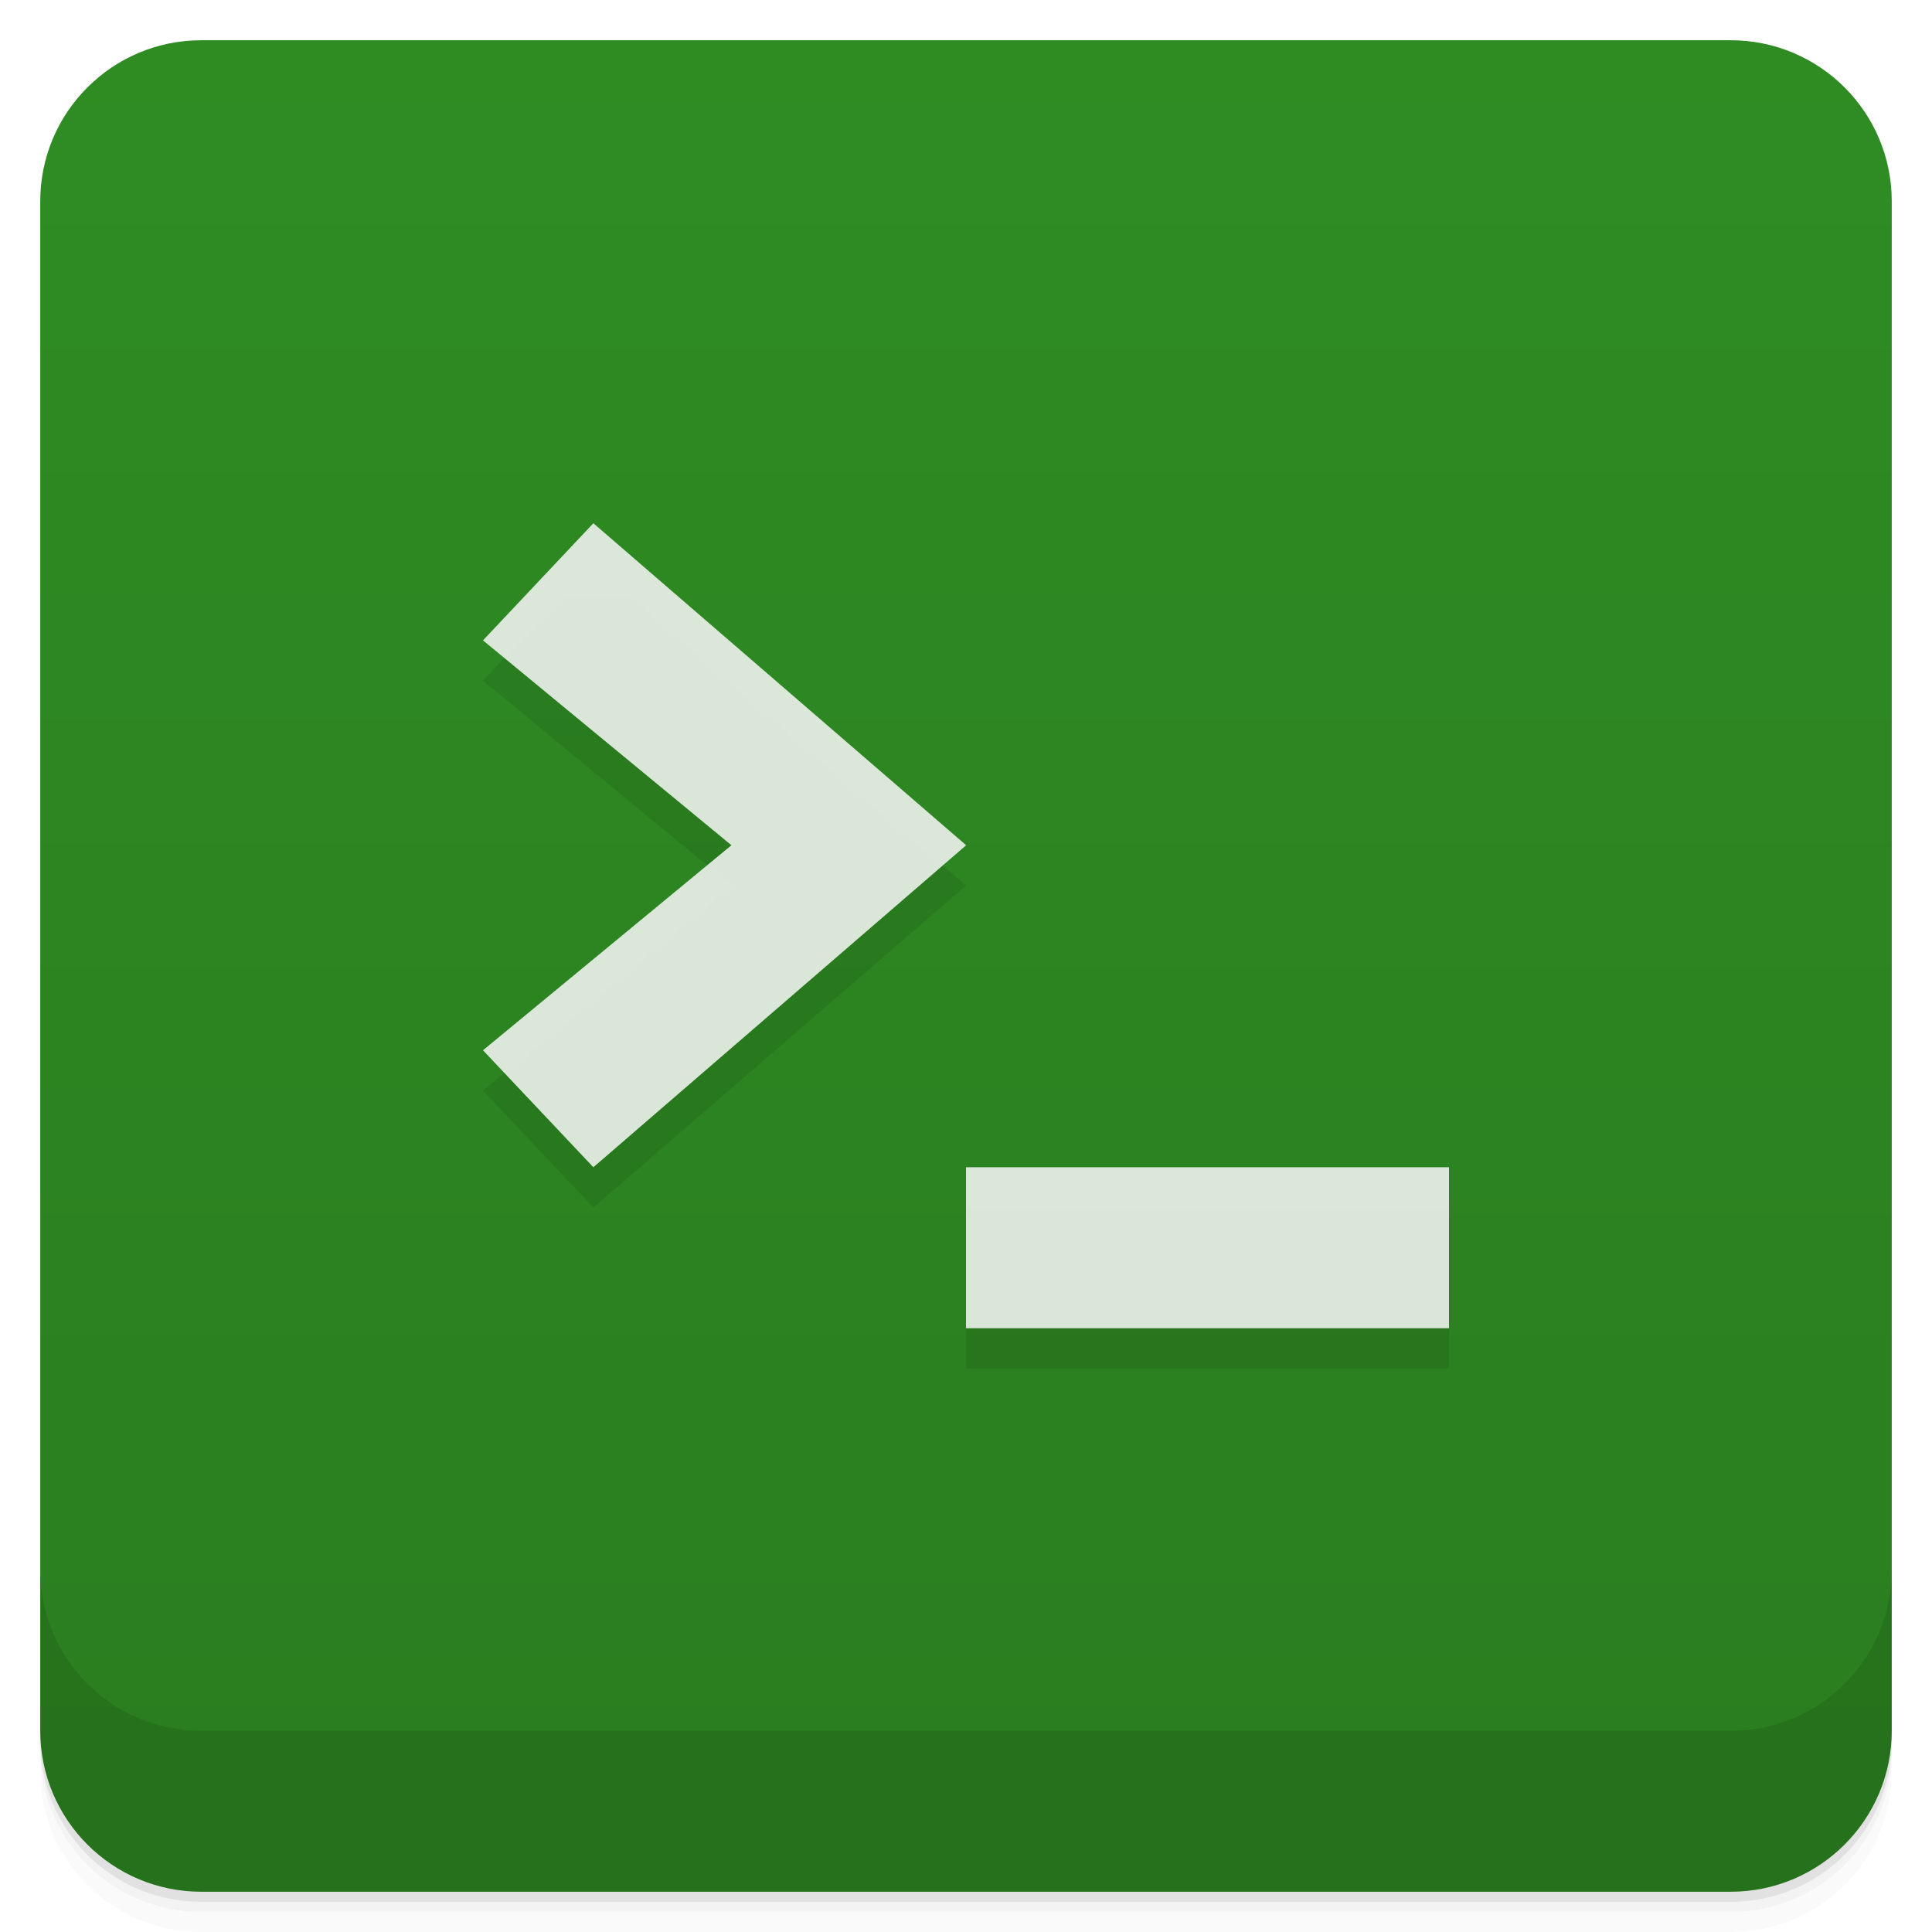
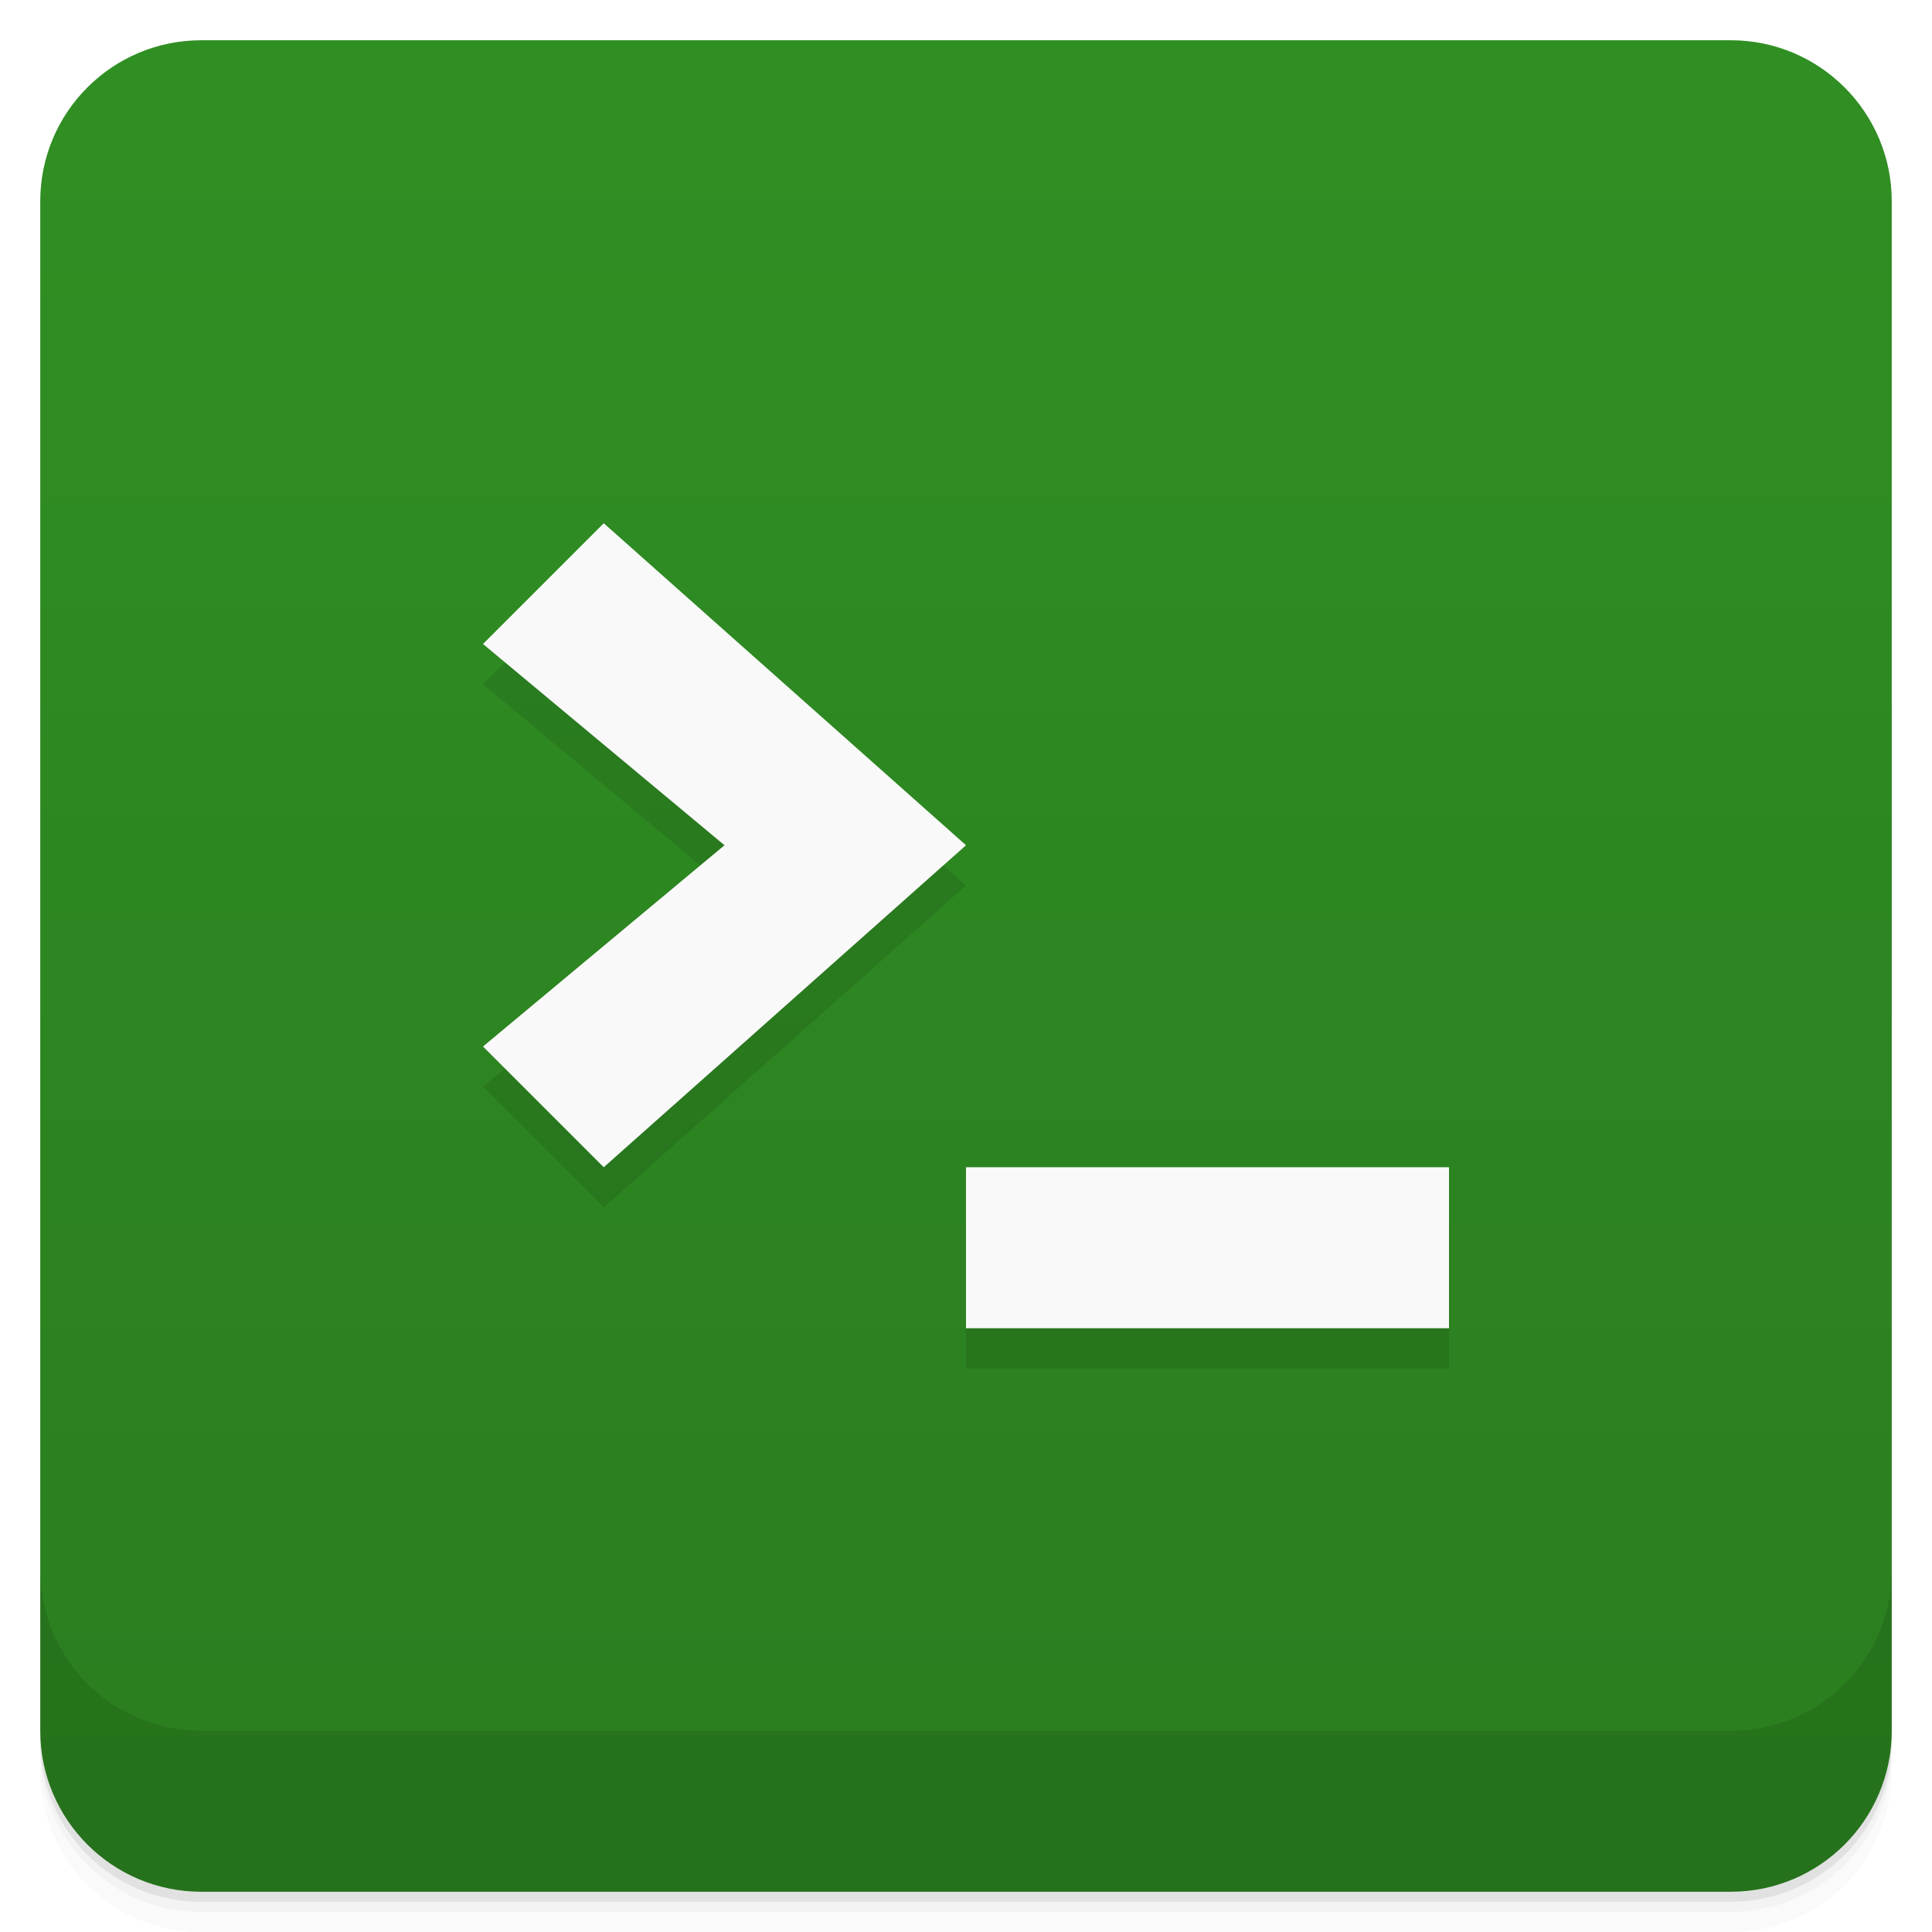
- <svg xmlns="http://www.w3.org/2000/svg" style="" viewBox="0 0 48 48">
+ <svg xmlns="http://www.w3.org/2000/svg" style="" version="1.1" viewBox="0 0 48 48">
  <defs style="">
-     <linearGradient id="linearGradient3764" gradientTransform="translate(-48 .002215)" gradientUnits="userSpaceOnUse" style="" x1="1" x2="47">
-       <stop offset="0" style="stop-color:#2a7d1f" />
-       <stop offset="1" style="stop-color:#2f8c23" />
+     <linearGradient id="linearGradient3764" x1="1" x2="47" style="" gradientTransform="translate(-48 .002215)" gradientUnits="userSpaceOnUse">
+       <stop style="stop-color:#2a7d1f" offset="0" />
+       <stop style="stop-color:#308f23" offset="1" />
    </linearGradient>
  </defs>
-   <path d="m 1 43 v .25 c 0 2.216 1.784 4 4 4 h 38 c 2.216 0 4 -1.784 4 -4 v -.25 c 0 2.216 -1.784 4 -4 4 h -38 c -2.216 0 -4 -1.784 -4 -4 z m 0 .5 v .5 c 0 2.216 1.784 4 4 4 h 38 c 2.216 0 4 -1.784 4 -4 v -.5 c 0 2.216 -1.784 4 -4 4 h -38 c -2.216 0 -4 -1.784 -4 -4 z" style="opacity:.02" />
-   <path d="m 1 43.25 v .25 c 0 2.216 1.784 4 4 4 h 38 c 2.216 0 4 -1.784 4 -4 v -.25 c 0 2.216 -1.784 4 -4 4 h -38 c -2.216 0 -4 -1.784 -4 -4 z" style="opacity:.05" />
-   <path d="m 1 43 v .25 c 0 2.216 1.784 4 4 4 h 38 c 2.216 0 4 -1.784 4 -4 v -.25 c 0 2.216 -1.784 4 -4 4 h -38 c -2.216 0 -4 -1.784 -4 -4 z" style="opacity:.1" />
-   <rect height="46" rx="4" style="fill:url(#linearGradient3764)" transform="rotate(-90)" width="46" x="-47" y="1" />
-   <g style="fill-opacity:.851;opacity:.1">
-     <path d="m 36 34 v -4 h -12 v 4" style="" />
-     <path d="m 14.742 30 -2.742 -2.906 6.172 -5.094 -6.172 -5.09 2.742 -2.91 9.262 8" style="" />
-   </g>
-   <g style="fill:#f9f9f9;fill-opacity:.851">
-     <path d="m 36 33 v -4 h -12 v 4" style="" />
-     <path d="m 14.742 29 -2.742 -2.906 6.172 -5.094 -6.172 -5.09 2.742 -2.91 9.262 8" style="" />
-   </g>
-   <path d="m 1 39 v 4 c 0 2.216 1.784 4 4 4 h 38 c 2.216 0 4 -1.784 4 -4 v -4 c 0 2.216 -1.784 4 -4 4 h -38 c -2.216 0 -4 -1.784 -4 -4 z" style="opacity:.1" />
+   <path d="m1 43v0.25c0 2.216 1.784 4 4 4h38c2.216 0 4-1.784 4-4v-0.25c0 2.216-1.784 4-4 4h-38c-2.216 0-4-1.784-4-4zm0 0.5v0.5c0 2.216 1.784 4 4 4h38c2.216 0 4-1.784 4-4v-0.5c0 2.216-1.784 4-4 4h-38c-2.216 0-4-1.784-4-4z" style="opacity:.02" />
+   <path d="m1 43.25v0.25c0 2.216 1.784 4 4 4h38c2.216 0 4-1.784 4-4v-0.25c0 2.216-1.784 4-4 4h-38c-2.216 0-4-1.784-4-4z" style="opacity:.05" />
+   <path d="m1 43v0.25c0 2.216 1.784 4 4 4h38c2.216 0 4-1.784 4-4v-0.25c0 2.216-1.784 4-4 4h-38c-2.216 0-4-1.784-4-4z" style="opacity:.1" />
+   <rect transform="rotate(-90)" x="-47" y="1" width="46" height="46" rx="4" style="fill:url(#linearGradient3764)" />
+   <path d="m1 39v4c0 2.216 1.784 4 4 4h38c2.216 0 4-1.784 4-4v-4c0 2.216-1.784 4-4 4h-38c-2.216 0-4-1.784-4-4z" style="opacity:.1" />
+   <path d="m15 14-3 3 6 5-6 5 3 3 9-8zm9 16v4h12v-4z" style="opacity:.1" />
+   <path d="m15 13-3 3 6 5-6 5 3 3 9-8zm9 16v4h12v-4z" style="fill:#f9f9f9" />
</svg>
